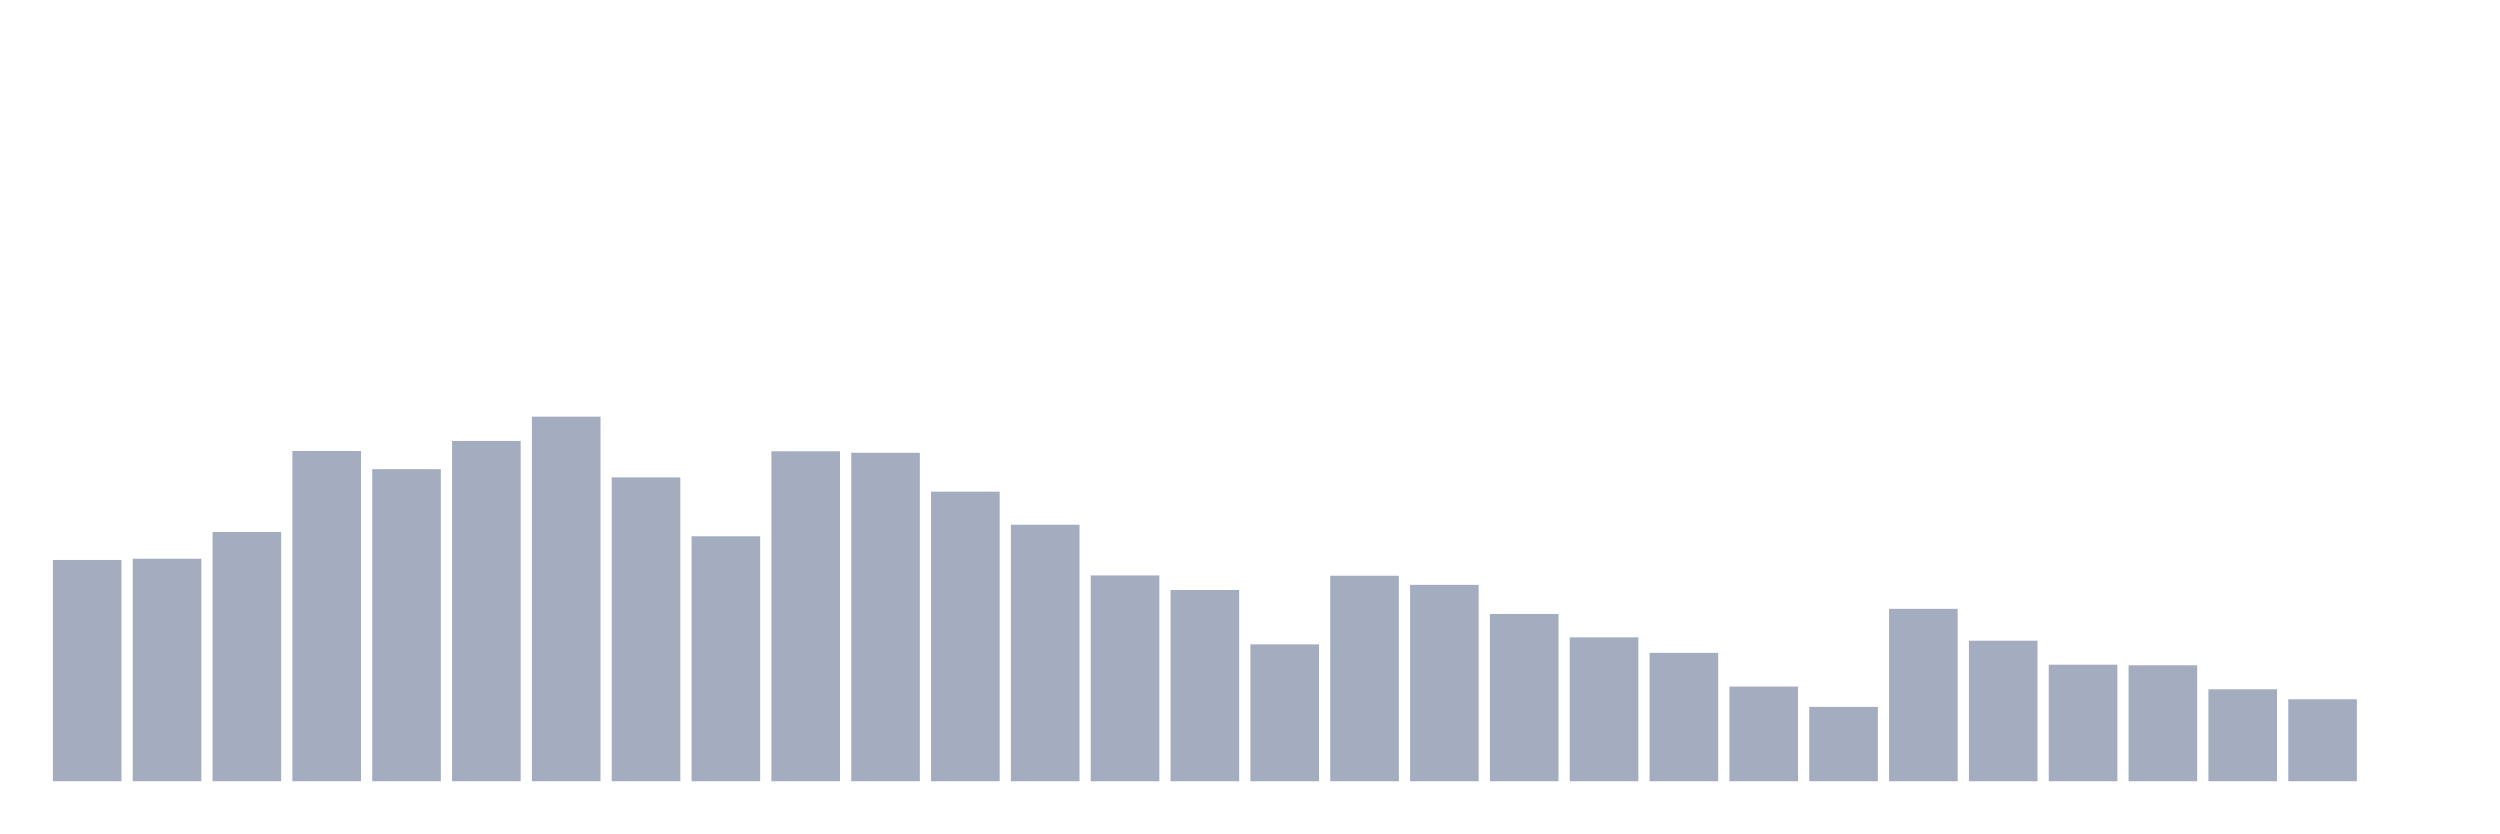
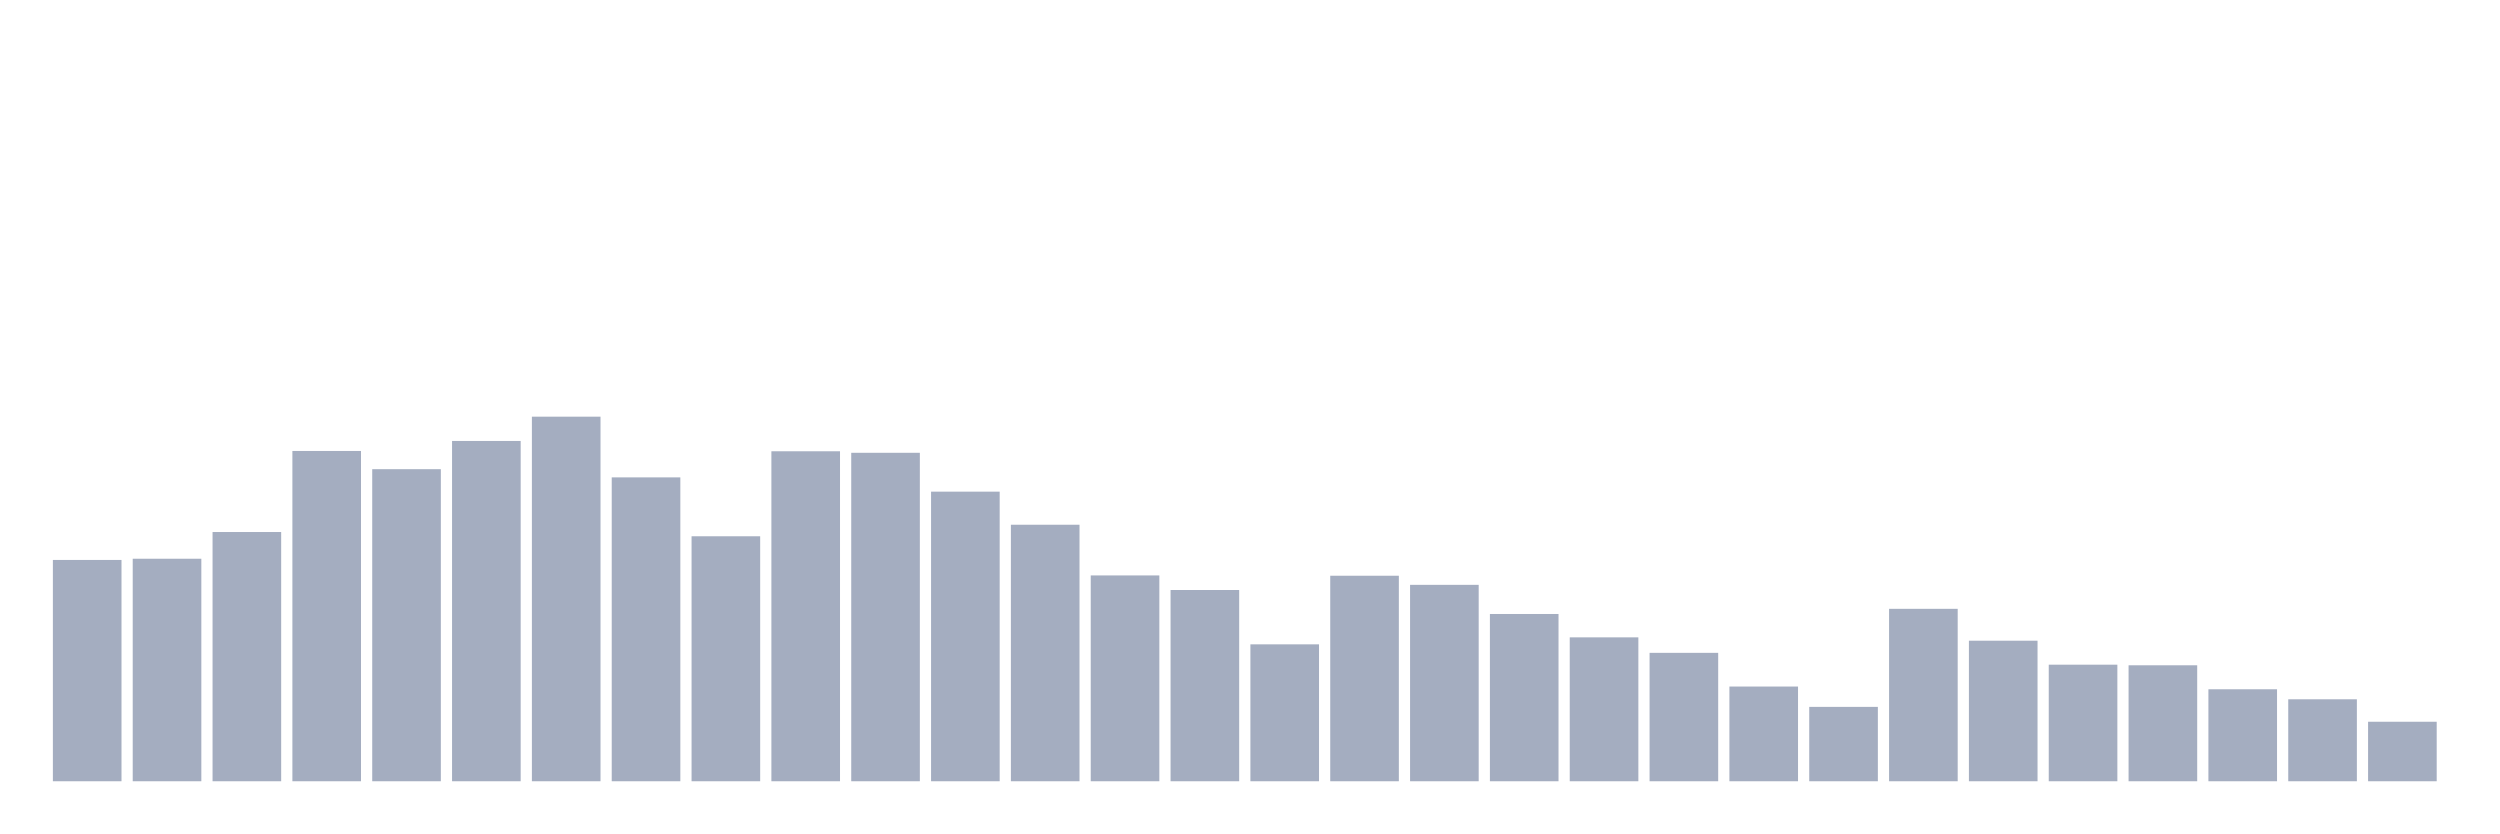
<svg xmlns="http://www.w3.org/2000/svg" viewBox="0 0 480 160">
  <g transform="translate(10,10)">
    <rect class="bar" x="0.153" width="13.175" y="97.51" height="42.49" fill="rgb(164,173,192)" />
    <rect class="bar" x="15.482" width="13.175" y="97.277" height="42.723" fill="rgb(164,173,192)" />
    <rect class="bar" x="30.81" width="13.175" y="92.148" height="47.852" fill="rgb(164,173,192)" />
    <rect class="bar" x="46.138" width="13.175" y="76.586" height="63.414" fill="rgb(164,173,192)" />
    <rect class="bar" x="61.466" width="13.175" y="80.083" height="59.917" fill="rgb(164,173,192)" />
    <rect class="bar" x="76.794" width="13.175" y="74.663" height="65.337" fill="rgb(164,173,192)" />
    <rect class="bar" x="92.123" width="13.175" y="70" height="70" fill="rgb(164,173,192)" />
    <rect class="bar" x="107.451" width="13.175" y="81.657" height="58.343" fill="rgb(164,173,192)" />
    <rect class="bar" x="122.779" width="13.175" y="92.964" height="47.036" fill="rgb(164,173,192)" />
    <rect class="bar" x="138.107" width="13.175" y="76.644" height="63.356" fill="rgb(164,173,192)" />
    <rect class="bar" x="153.436" width="13.175" y="76.936" height="63.064" fill="rgb(164,173,192)" />
    <rect class="bar" x="168.764" width="13.175" y="84.396" height="55.604" fill="rgb(164,173,192)" />
    <rect class="bar" x="184.092" width="13.175" y="90.749" height="49.251" fill="rgb(164,173,192)" />
    <rect class="bar" x="199.42" width="13.175" y="100.483" height="39.517" fill="rgb(164,173,192)" />
    <rect class="bar" x="214.748" width="13.175" y="103.281" height="36.719" fill="rgb(164,173,192)" />
    <rect class="bar" x="230.077" width="13.175" y="113.714" height="26.286" fill="rgb(164,173,192)" />
    <rect class="bar" x="245.405" width="13.175" y="100.541" height="39.459" fill="rgb(164,173,192)" />
    <rect class="bar" x="260.733" width="13.175" y="102.29" height="37.71" fill="rgb(164,173,192)" />
    <rect class="bar" x="276.061" width="13.175" y="107.885" height="32.115" fill="rgb(164,173,192)" />
    <rect class="bar" x="291.39" width="13.175" y="112.373" height="27.627" fill="rgb(164,173,192)" />
    <rect class="bar" x="306.718" width="13.175" y="115.346" height="24.654" fill="rgb(164,173,192)" />
    <rect class="bar" x="322.046" width="13.175" y="121.815" height="18.185" fill="rgb(164,173,192)" />
    <rect class="bar" x="337.374" width="13.175" y="125.72" height="14.28" fill="rgb(164,173,192)" />
    <rect class="bar" x="352.702" width="13.175" y="106.894" height="33.106" fill="rgb(164,173,192)" />
    <rect class="bar" x="368.031" width="13.175" y="113.014" height="26.986" fill="rgb(164,173,192)" />
    <rect class="bar" x="383.359" width="13.175" y="117.619" height="22.381" fill="rgb(164,173,192)" />
    <rect class="bar" x="398.687" width="13.175" y="117.735" height="22.265" fill="rgb(164,173,192)" />
    <rect class="bar" x="414.015" width="13.175" y="122.34" height="17.66" fill="rgb(164,173,192)" />
    <rect class="bar" x="429.344" width="13.175" y="124.263" height="15.737" fill="rgb(164,173,192)" />
-     <rect class="bar" x="444.672" width="13.175" y="140" height="0" fill="rgb(164,173,192)" />
+     <rect class="bar" x="444.672" width="13.175" y="128.576" height="11.424" fill="rgb(164,173,192)" />
  </g>
</svg>
